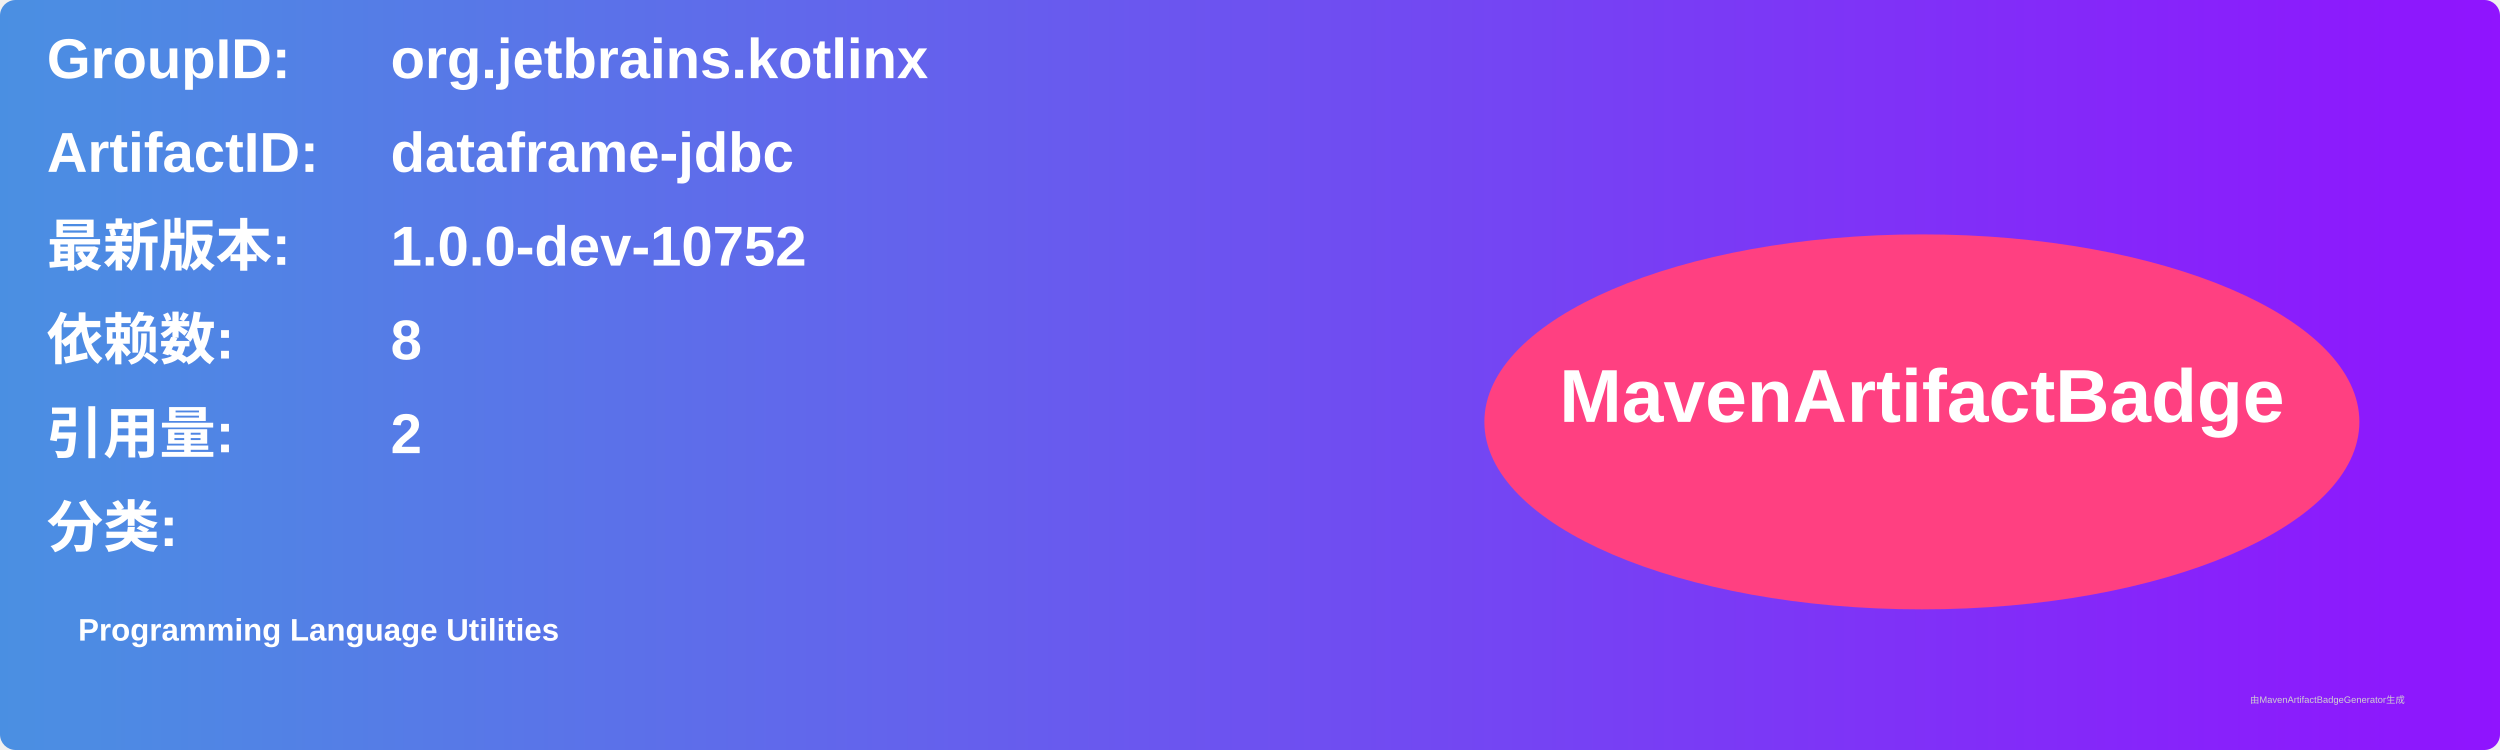
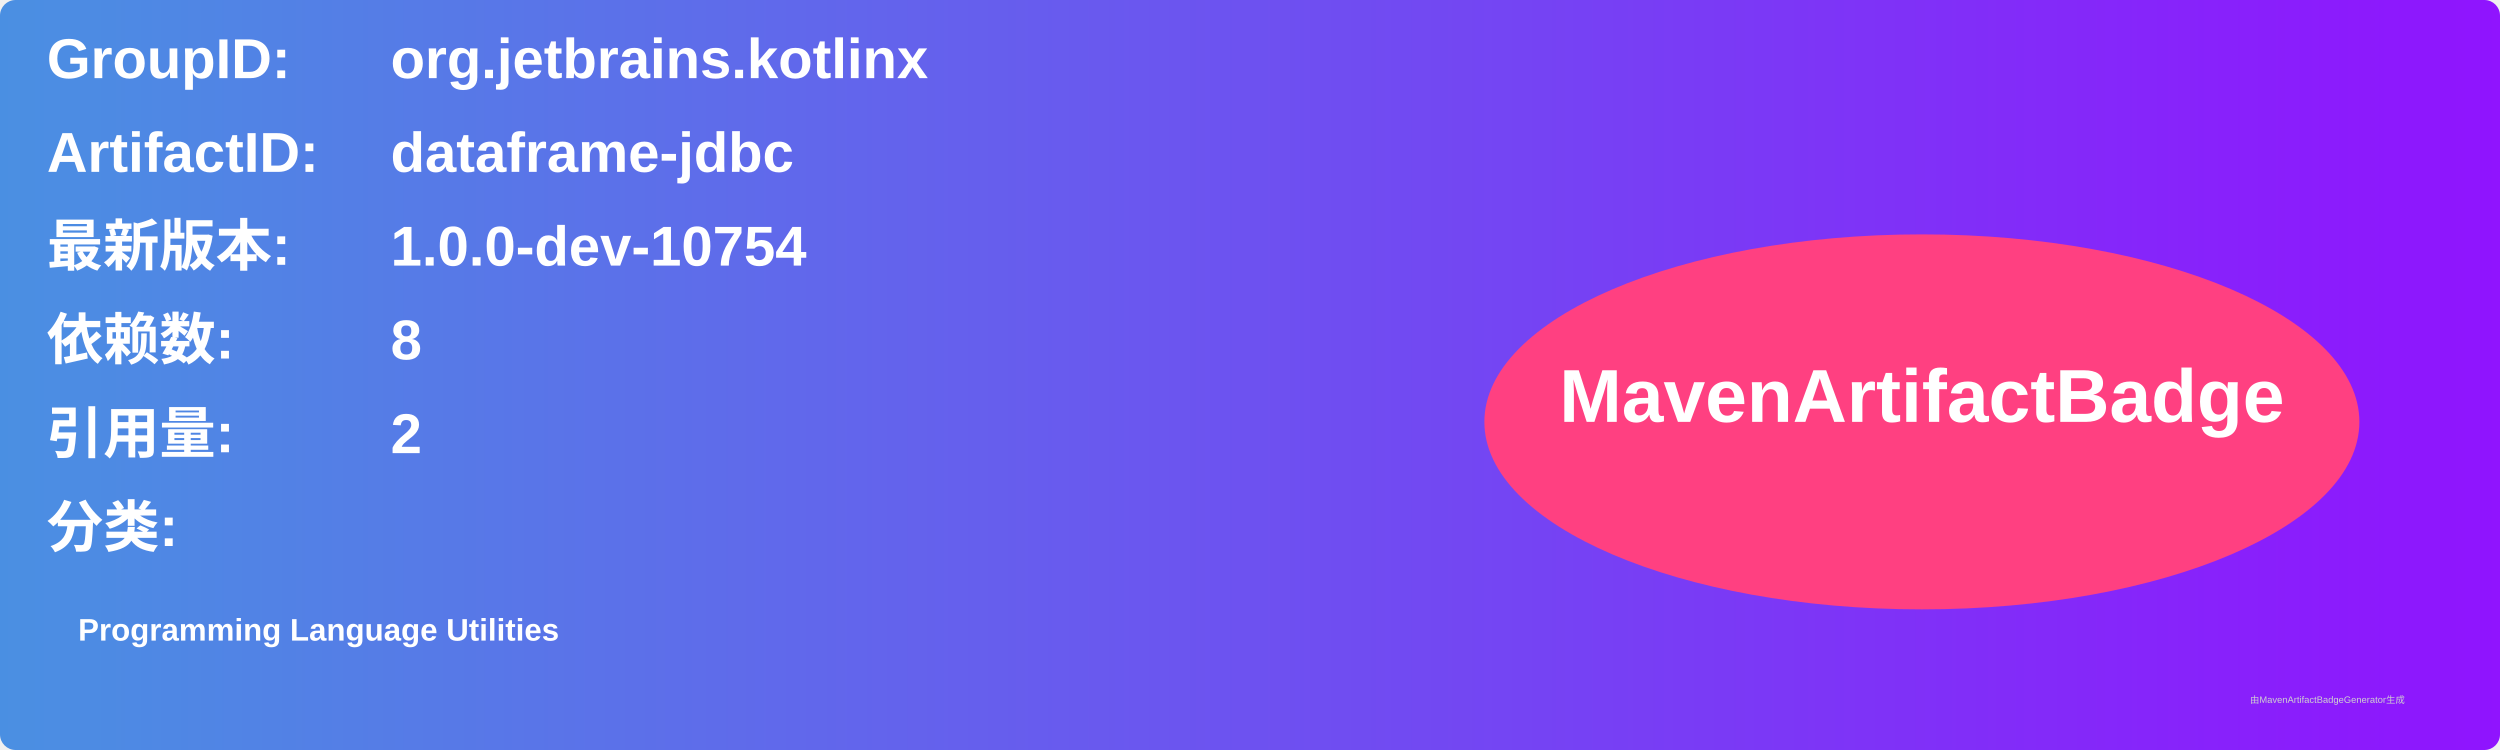
<svg xmlns="http://www.w3.org/2000/svg" width="800" height="240" viewBox="0 0 800 240">
  <linearGradient id="grad" x1="0%" y1="0%" x2="100%" y2="0%">
    <stop offset="0%" stop-color="#4a90e2" />
    <stop offset="100%" stop-color="#9013fe" />
  </linearGradient>
  <rect width="100%" height="100%" rx="5" ry="5" fill="url(#grad)" />
  <g transform="translate(15, 15)">
    <text x="0" y="10" font-family="Arial" font-size="18" fill="white" font-weight="bold" width="260">GroupID:</text>
    <text x="110" y="10" font-family="Arial" font-size="18" fill="white" font-weight="bold" width="460">org.jetbrains.kotlinx</text>
    <text x="0" y="40" font-family="Arial" font-size="18" fill="white" font-weight="bold" width="260">ArtifactID:</text>
    <text x="110" y="40" font-family="Arial" font-size="18" fill="white" font-weight="bold" width="460">dataframe-jdbc</text>
    <text x="0" y="70" font-family="Arial" font-size="18" fill="white" font-weight="bold">最新版本:</text>
    <text x="110" y="70" font-family="Arial" font-size="18" fill="white" font-weight="bold">
-       <tspan font-weight="bold">1.0.0-dev-10752</tspan>
+       <tspan font-weight="bold">1.0.0-dev-10754</tspan>
    </text>
    <text x="0" y="100" font-family="Arial" font-size="18" fill="white" font-weight="bold">依赖数: </text>
    <text x="110" y="100" font-family="Arial" font-size="18" fill="white">
      <tspan font-weight="bold">8</tspan>
    </text>
    <text x="0" y="130" font-family="Arial" font-size="18" fill="white" font-weight="bold">引用量: </text>
    <text x="110" y="130" font-family="Arial" font-size="18" fill="white">
      <tspan font-weight="bold">2</tspan>
    </text>
    <text x="0" y="160" font-family="Arial" font-size="18" fill="white" font-weight="bold">分类:</text>
    <text x="10" y="190" font-family="Arial" font-size="10" fill="white">
      <tspan font-weight="bold">Programming Language Utilities</tspan>
    </text>
    <ellipse cx="600" cy="120" rx="140" ry="60" fill="#ff4081" />
    <text x="600" y="120" text-anchor="middle" font-family="Arial" font-size="24" fill="white" font-weight="bold">MavenArtifactBadge</text>
  </g>
  <text x="720" y="225" font-family="Arial" font-size="3" fill="#d0d0d0">由MavenArtifactBadgeGenerator生成</text>
</svg>
